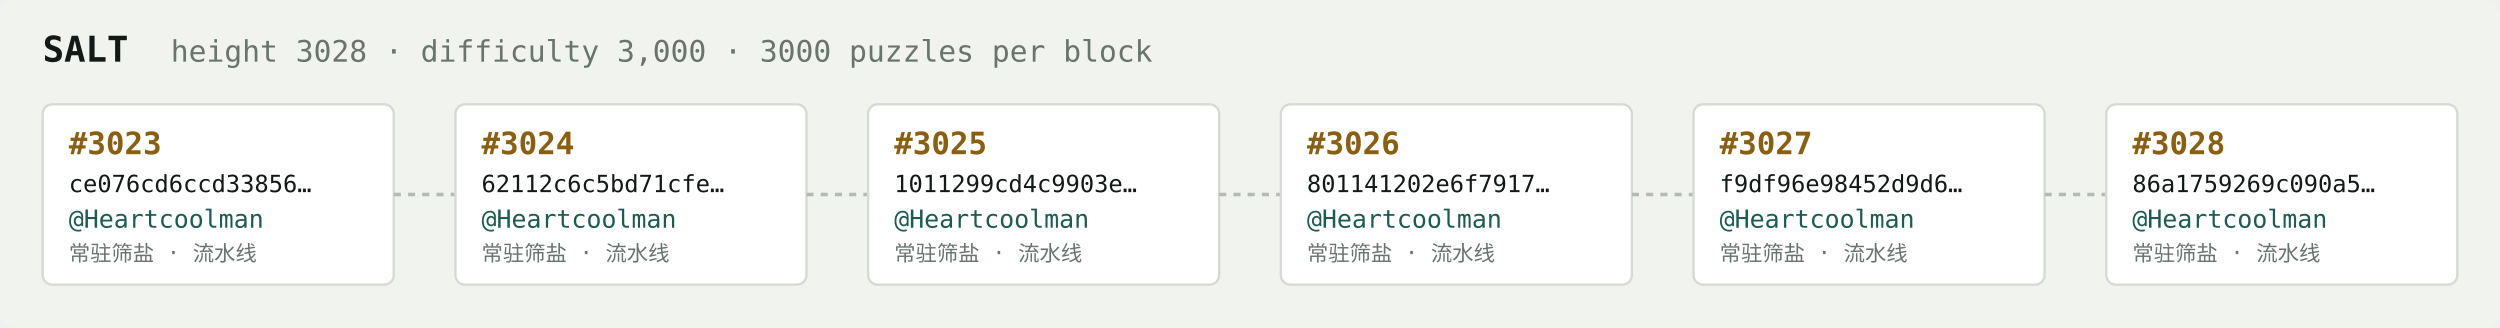
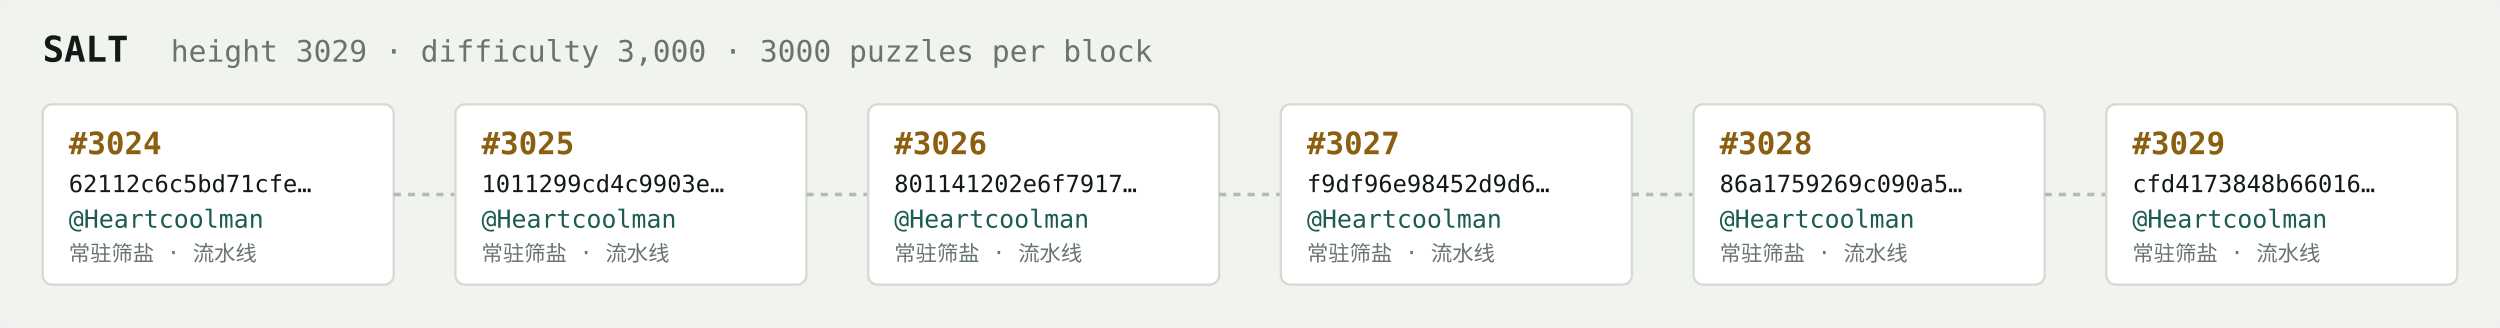
<svg xmlns="http://www.w3.org/2000/svg" width="1054" height="138" viewBox="0 0 1054 138" font-family="ui-monospace,SFMono-Regular,Menlo,monospace">
  <rect fill="#f1f3ef" width="1054" height="138" rx="6" />
  <text x="18" y="26" fill="#121916" font-size="15" font-weight="700">SALT</text>
-   <text x="72" y="26" fill="#68746e" font-size="12.5">height 3028 · difficulty 3,000 · 3000 puzzles per block</text>
+   <text x="72" y="26" fill="#68746e" font-size="12.5">height 3029 · difficulty 3,000 · 3000 puzzles per block</text>
  <rect x="18" y="44" width="148" height="76" rx="4" fill="#ffffff" stroke="#d5dbd2" stroke-width="1" />
-   <text x="29" y="65" fill="#8a5f10" font-size="13" font-weight="700">#3023</text>
-   <text x="29" y="81" fill="#121916" font-size="10">ce076cd6ccd33856…</text>
+   <text x="29" y="65" fill="#8a5f10" font-size="13" font-weight="700">#3024</text>
+   <text x="29" y="81" fill="#121916" font-size="10">62112c6c5bd71cfe…</text>
  <text x="29" y="96" fill="#1c5b52" font-size="10.5">@Heartcoolman</text>
  <text x="29" y="110" fill="#68746e" font-size="9">常驻筛盐 · 流水线</text>
  <line x1="166" y1="82.0" x2="192" y2="82.0" stroke="#b3bcb4" stroke-width="1.5" stroke-dasharray="3 3" />
  <rect x="192" y="44" width="148" height="76" rx="4" fill="#ffffff" stroke="#d5dbd2" stroke-width="1" />
-   <text x="203" y="65" fill="#8a5f10" font-size="13" font-weight="700">#3024</text>
-   <text x="203" y="81" fill="#121916" font-size="10">62112c6c5bd71cfe…</text>
+   <text x="203" y="65" fill="#8a5f10" font-size="13" font-weight="700">#3025</text>
+   <text x="203" y="81" fill="#121916" font-size="10">1011299cd4c9903e…</text>
  <text x="203" y="96" fill="#1c5b52" font-size="10.5">@Heartcoolman</text>
  <text x="203" y="110" fill="#68746e" font-size="9">常驻筛盐 · 流水线</text>
  <line x1="340" y1="82.0" x2="366" y2="82.0" stroke="#b3bcb4" stroke-width="1.5" stroke-dasharray="3 3" />
  <rect x="366" y="44" width="148" height="76" rx="4" fill="#ffffff" stroke="#d5dbd2" stroke-width="1" />
-   <text x="377" y="65" fill="#8a5f10" font-size="13" font-weight="700">#3025</text>
-   <text x="377" y="81" fill="#121916" font-size="10">1011299cd4c9903e…</text>
+   <text x="377" y="65" fill="#8a5f10" font-size="13" font-weight="700">#3026</text>
+   <text x="377" y="81" fill="#121916" font-size="10">801141202e6f7917…</text>
  <text x="377" y="96" fill="#1c5b52" font-size="10.5">@Heartcoolman</text>
  <text x="377" y="110" fill="#68746e" font-size="9">常驻筛盐 · 流水线</text>
  <line x1="514" y1="82.0" x2="540" y2="82.0" stroke="#b3bcb4" stroke-width="1.5" stroke-dasharray="3 3" />
  <rect x="540" y="44" width="148" height="76" rx="4" fill="#ffffff" stroke="#d5dbd2" stroke-width="1" />
-   <text x="551" y="65" fill="#8a5f10" font-size="13" font-weight="700">#3026</text>
-   <text x="551" y="81" fill="#121916" font-size="10">801141202e6f7917…</text>
+   <text x="551" y="65" fill="#8a5f10" font-size="13" font-weight="700">#3027</text>
+   <text x="551" y="81" fill="#121916" font-size="10">f9df96e98452d9d6…</text>
  <text x="551" y="96" fill="#1c5b52" font-size="10.5">@Heartcoolman</text>
  <text x="551" y="110" fill="#68746e" font-size="9">常驻筛盐 · 流水线</text>
  <line x1="688" y1="82.0" x2="714" y2="82.0" stroke="#b3bcb4" stroke-width="1.5" stroke-dasharray="3 3" />
  <rect x="714" y="44" width="148" height="76" rx="4" fill="#ffffff" stroke="#d5dbd2" stroke-width="1" />
-   <text x="725" y="65" fill="#8a5f10" font-size="13" font-weight="700">#3027</text>
-   <text x="725" y="81" fill="#121916" font-size="10">f9df96e98452d9d6…</text>
+   <text x="725" y="65" fill="#8a5f10" font-size="13" font-weight="700">#3028</text>
+   <text x="725" y="81" fill="#121916" font-size="10">86a1759269c090a5…</text>
  <text x="725" y="96" fill="#1c5b52" font-size="10.5">@Heartcoolman</text>
  <text x="725" y="110" fill="#68746e" font-size="9">常驻筛盐 · 流水线</text>
  <line x1="862" y1="82.0" x2="888" y2="82.0" stroke="#b3bcb4" stroke-width="1.5" stroke-dasharray="3 3" />
  <rect x="888" y="44" width="148" height="76" rx="4" fill="#ffffff" stroke="#d5dbd2" stroke-width="1" />
-   <text x="899" y="65" fill="#8a5f10" font-size="13" font-weight="700">#3028</text>
-   <text x="899" y="81" fill="#121916" font-size="10">86a1759269c090a5…</text>
+   <text x="899" y="65" fill="#8a5f10" font-size="13" font-weight="700">#3029</text>
+   <text x="899" y="81" fill="#121916" font-size="10">cfd4173848b66016…</text>
  <text x="899" y="96" fill="#1c5b52" font-size="10.5">@Heartcoolman</text>
  <text x="899" y="110" fill="#68746e" font-size="9">常驻筛盐 · 流水线</text>
</svg>
